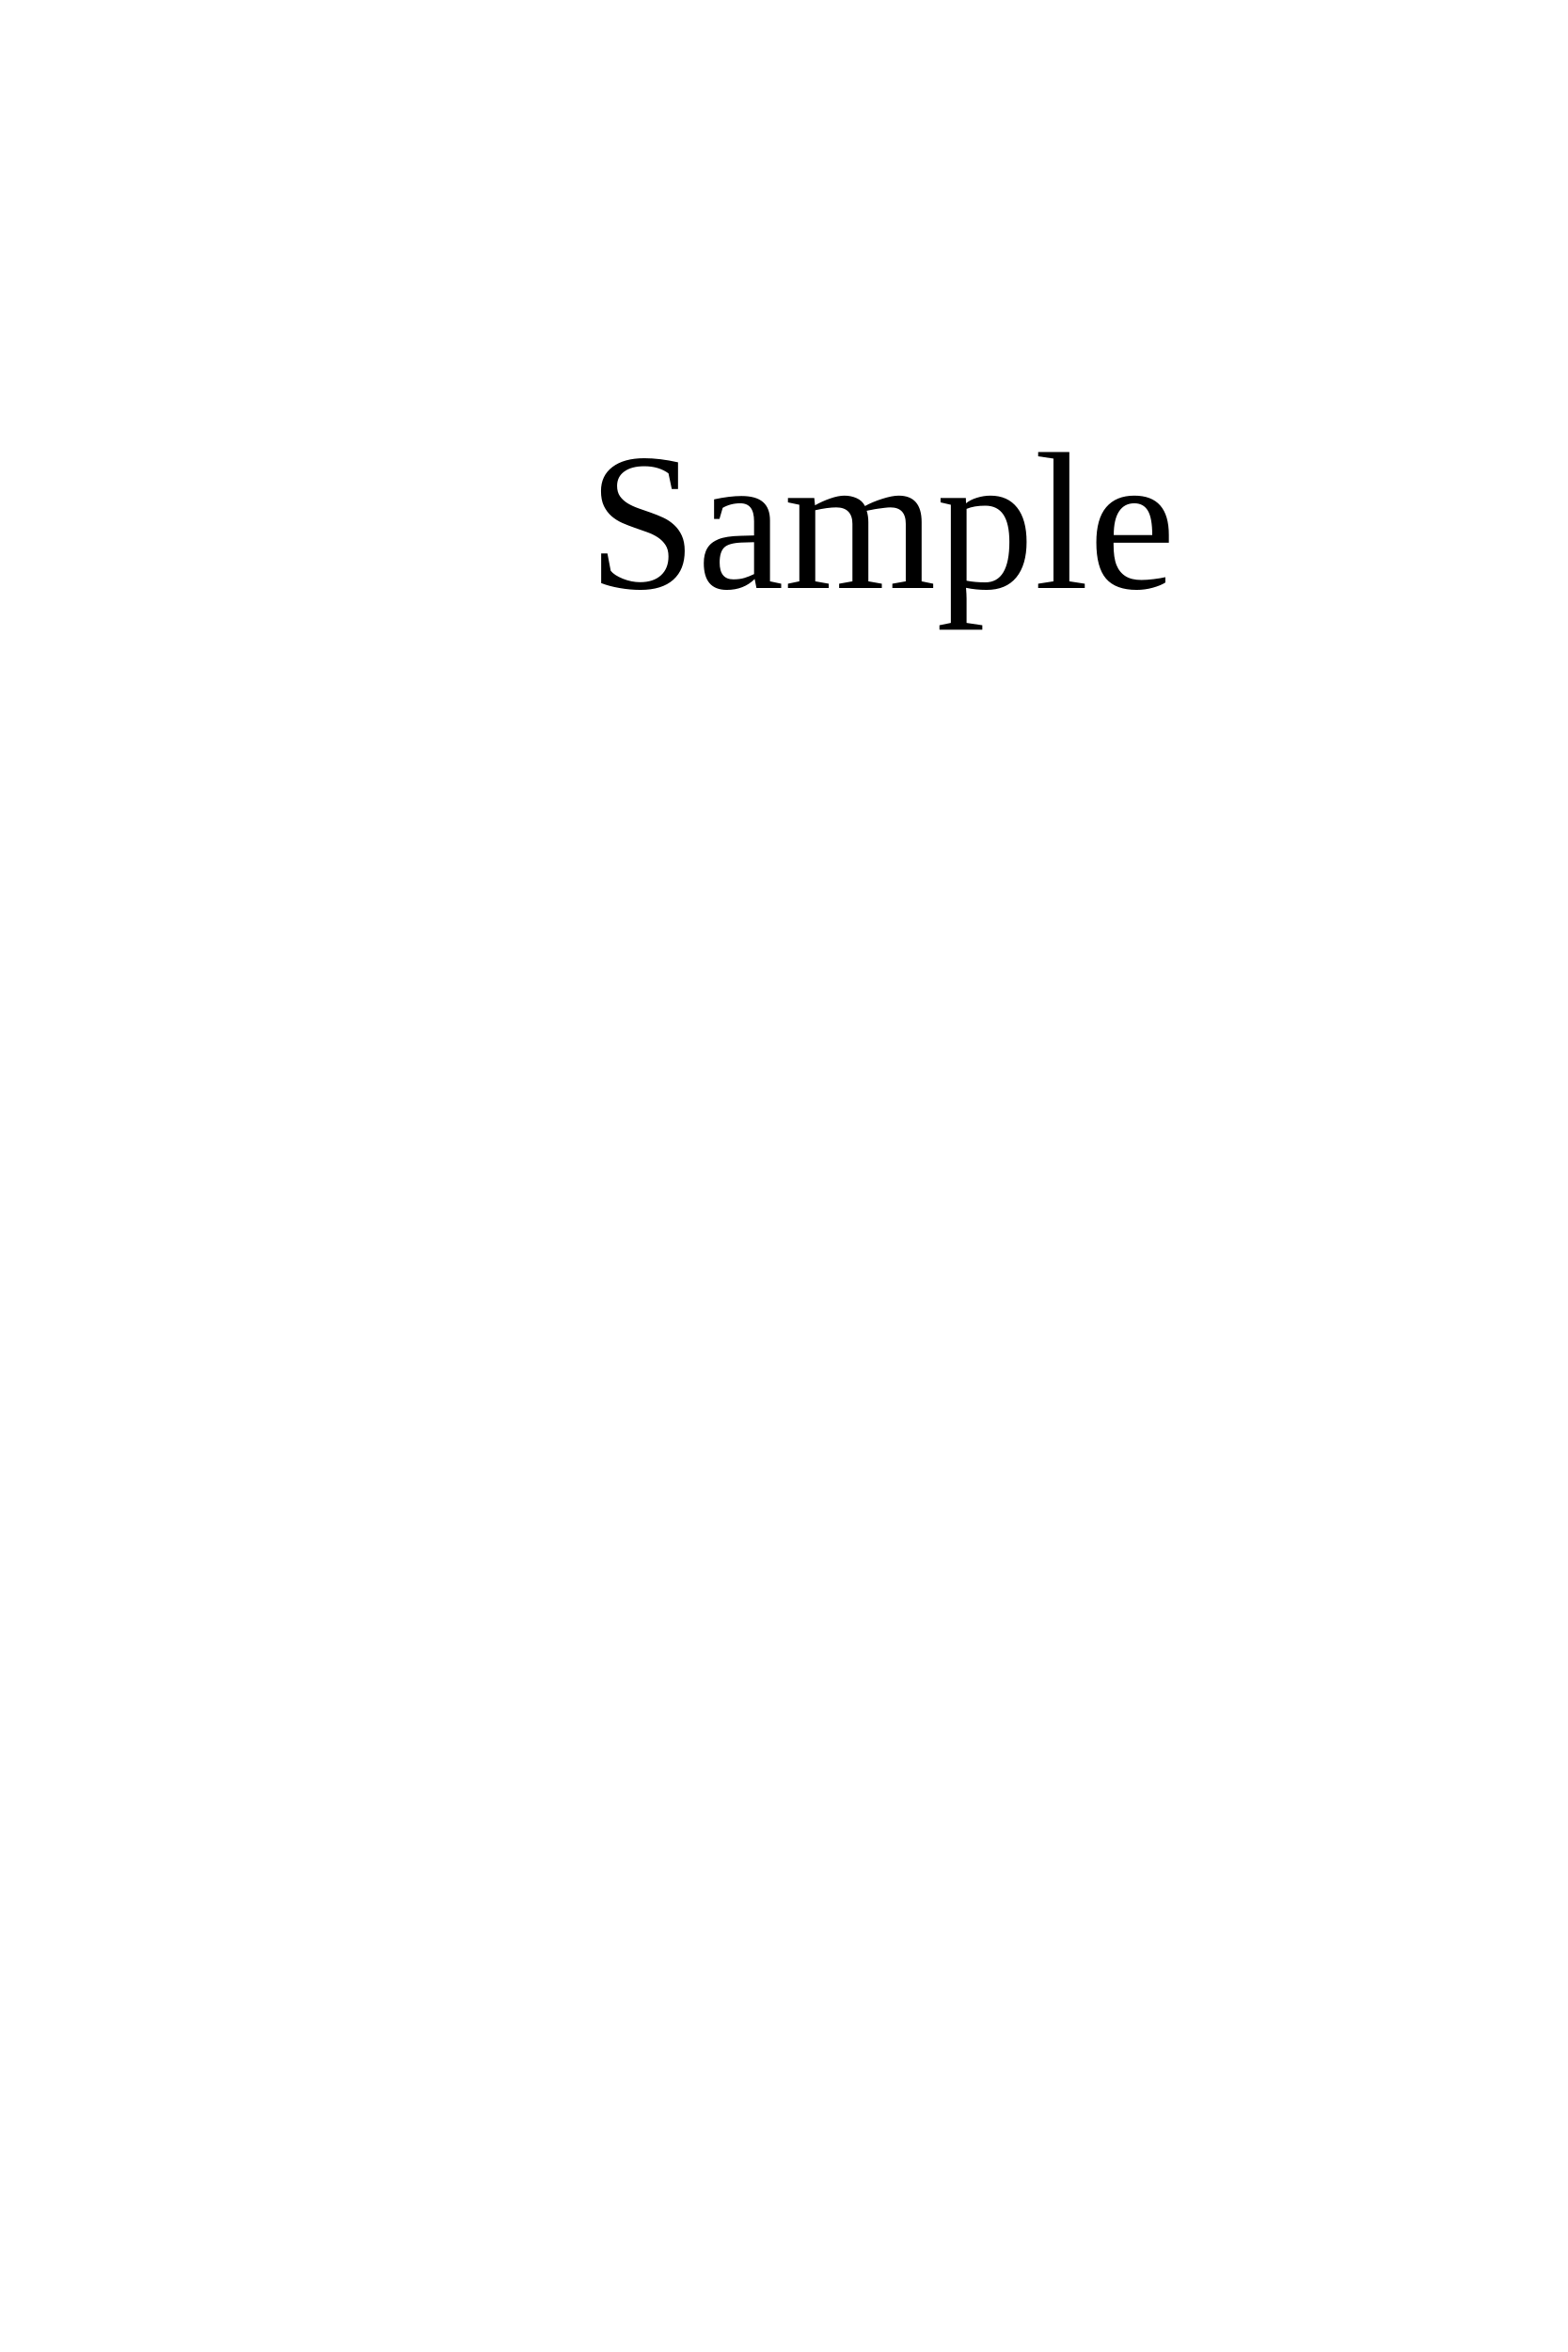
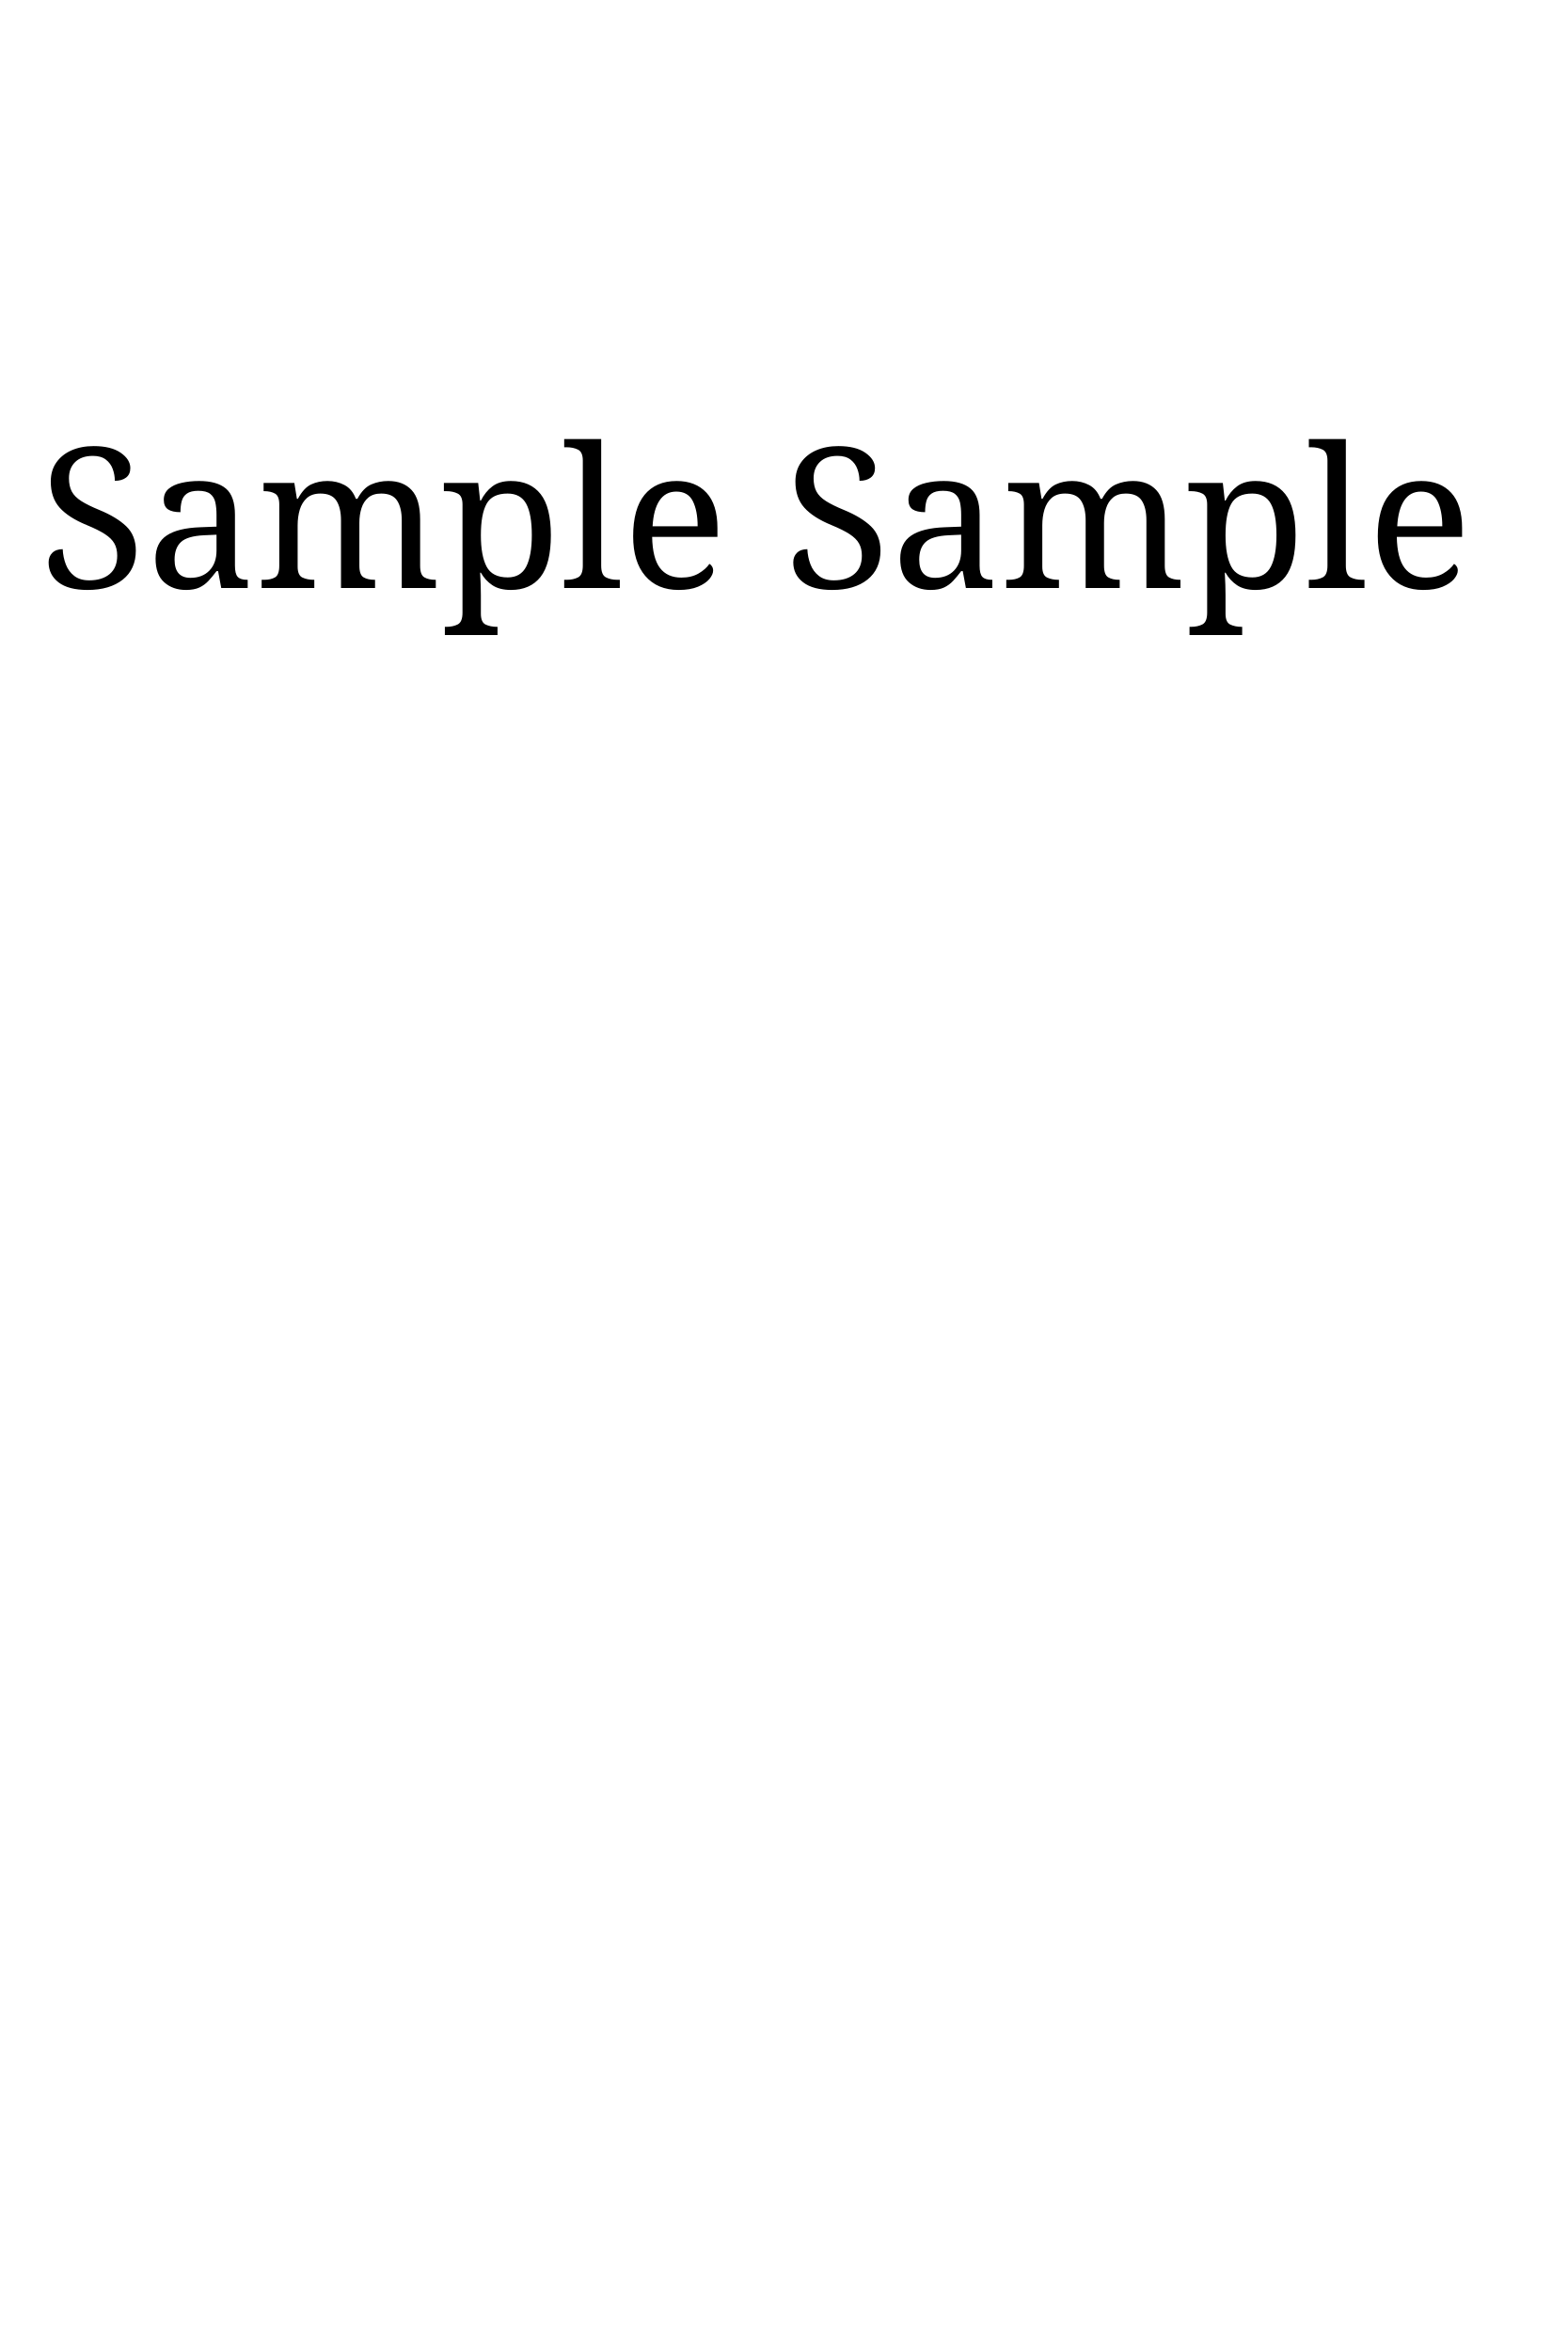
<svg xmlns="http://www.w3.org/2000/svg" height="600" width="400">
-   <g font-size="5px">
-     <text x="150" y="150" font-size="10em">Sample</text>
+   <g font-size="5px" font-family="serif">
+     <text x="10" y="150" font-size="10em" font-family="inherit">Sample</text>
+     <text x="200" y="150" font-size="10em" font-family="serif">Sample</text>
  </g>
</svg>
